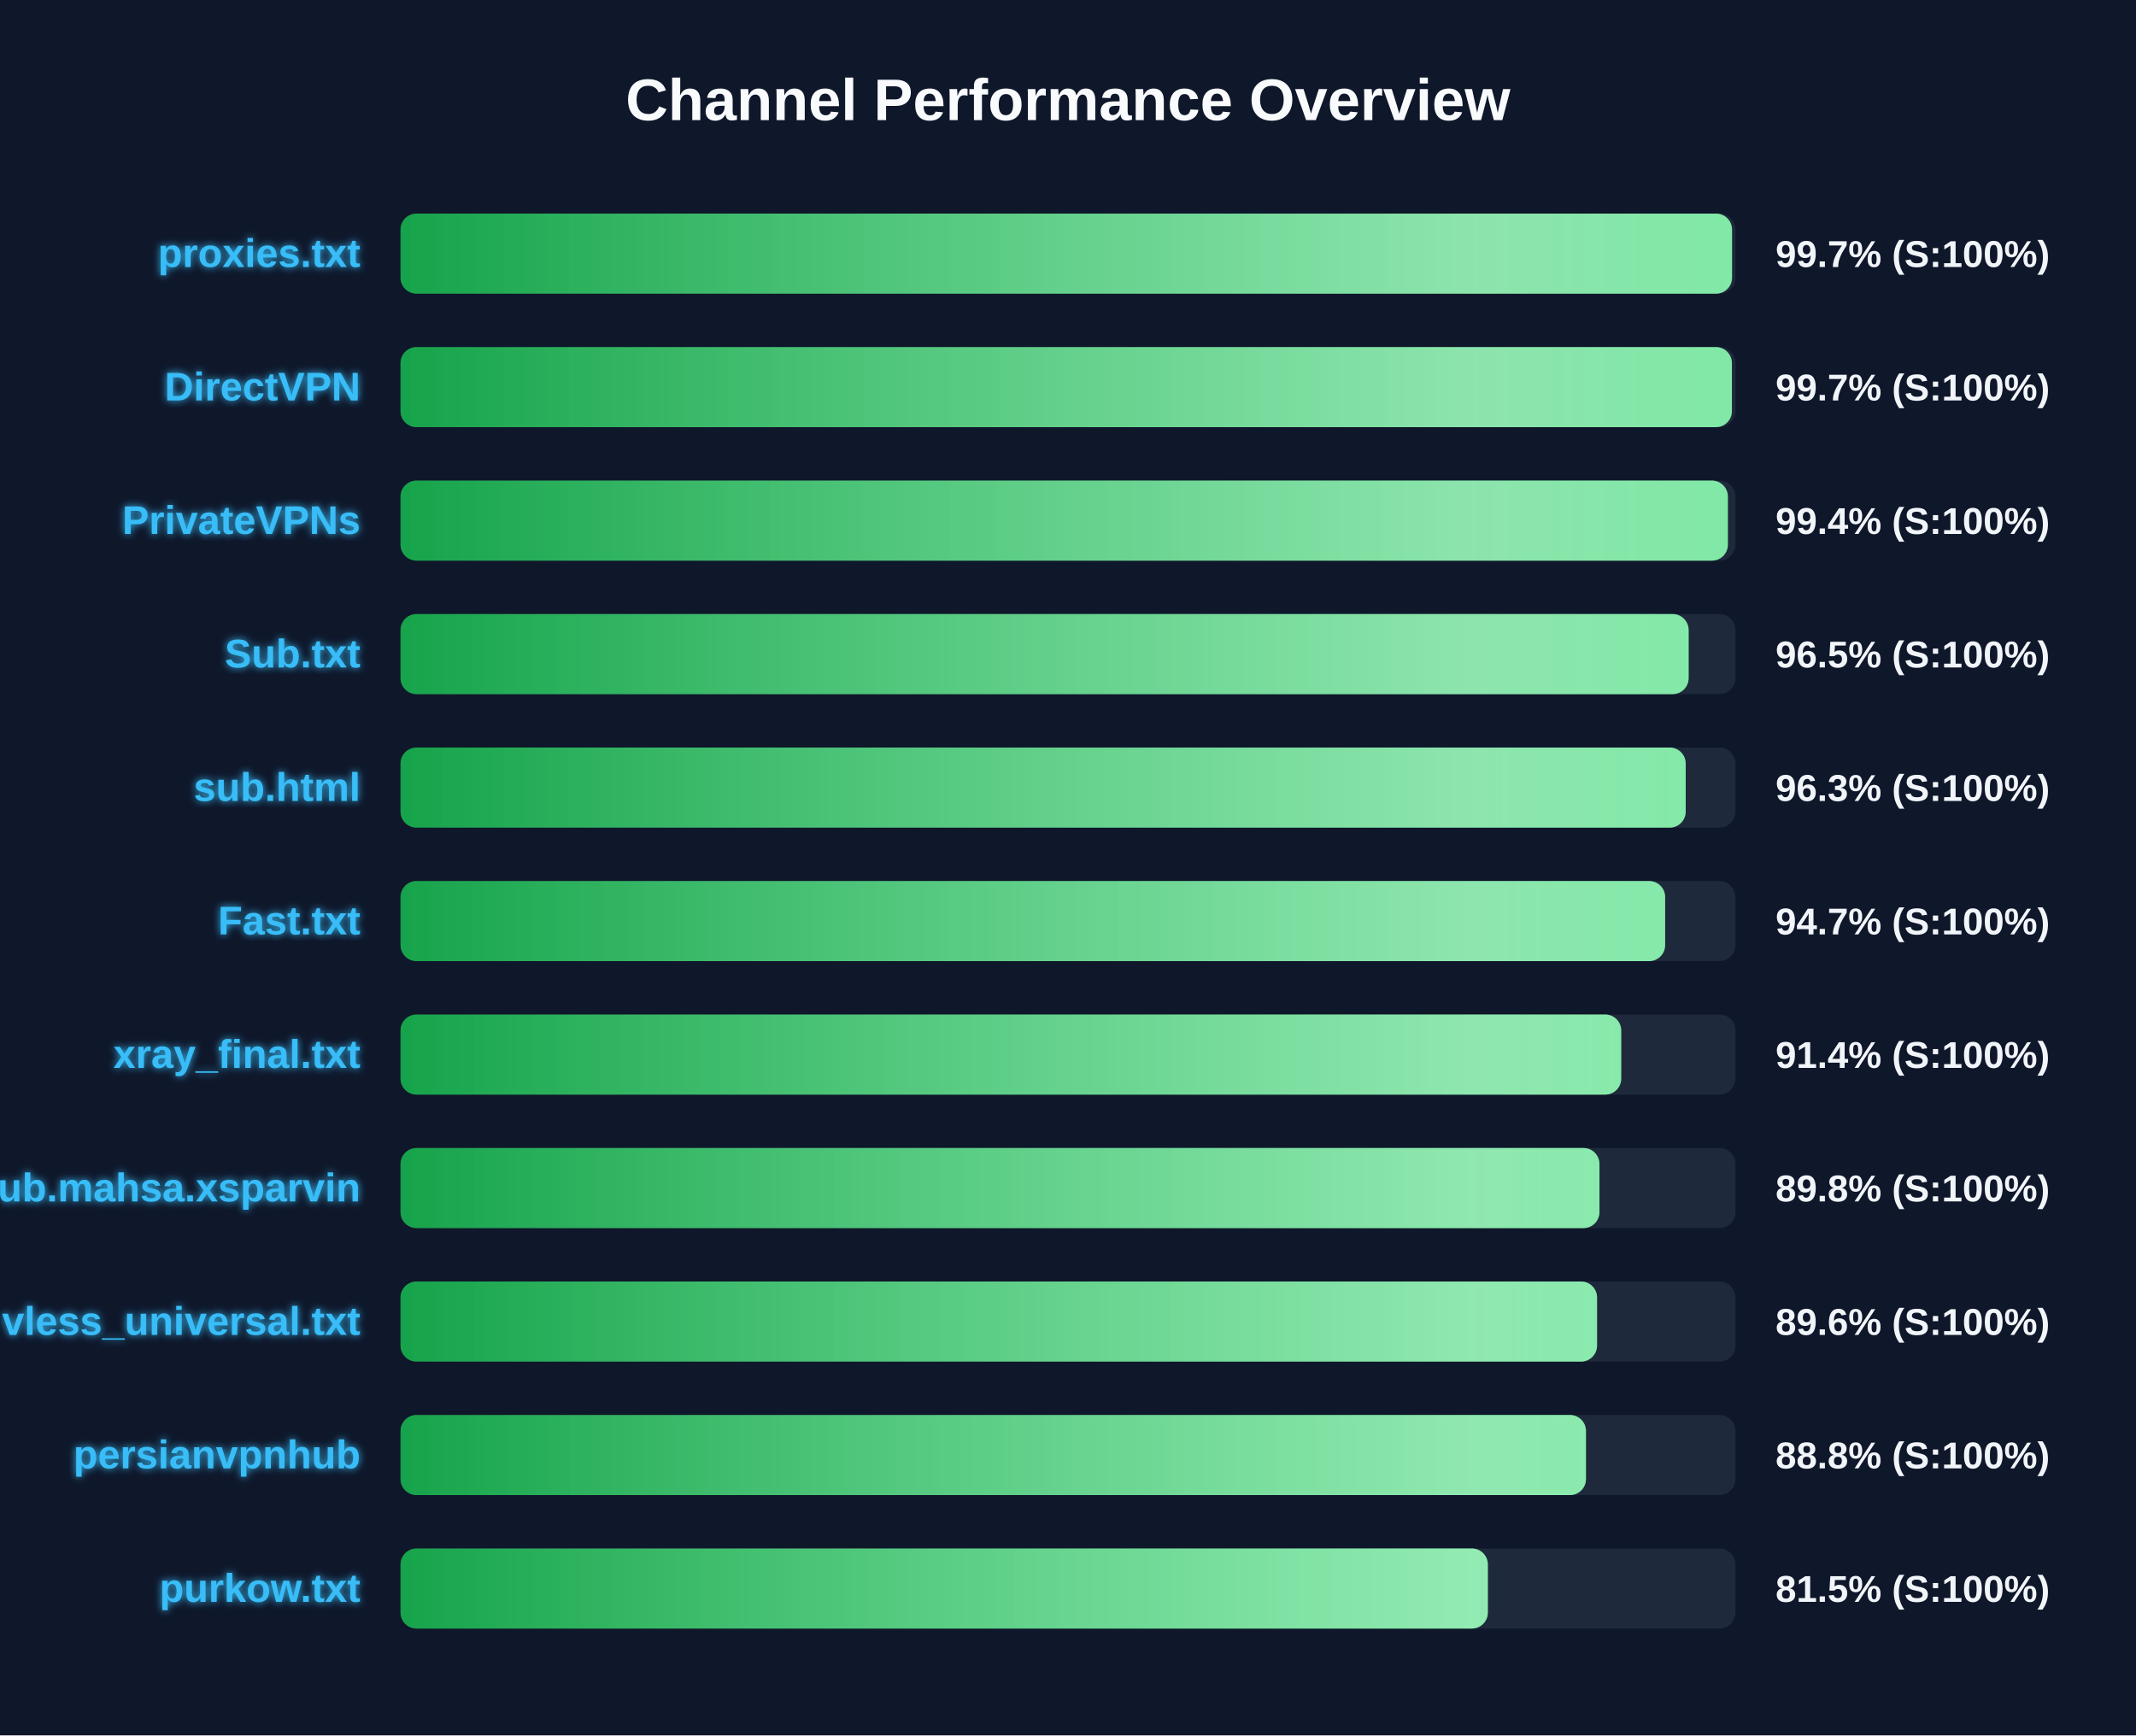
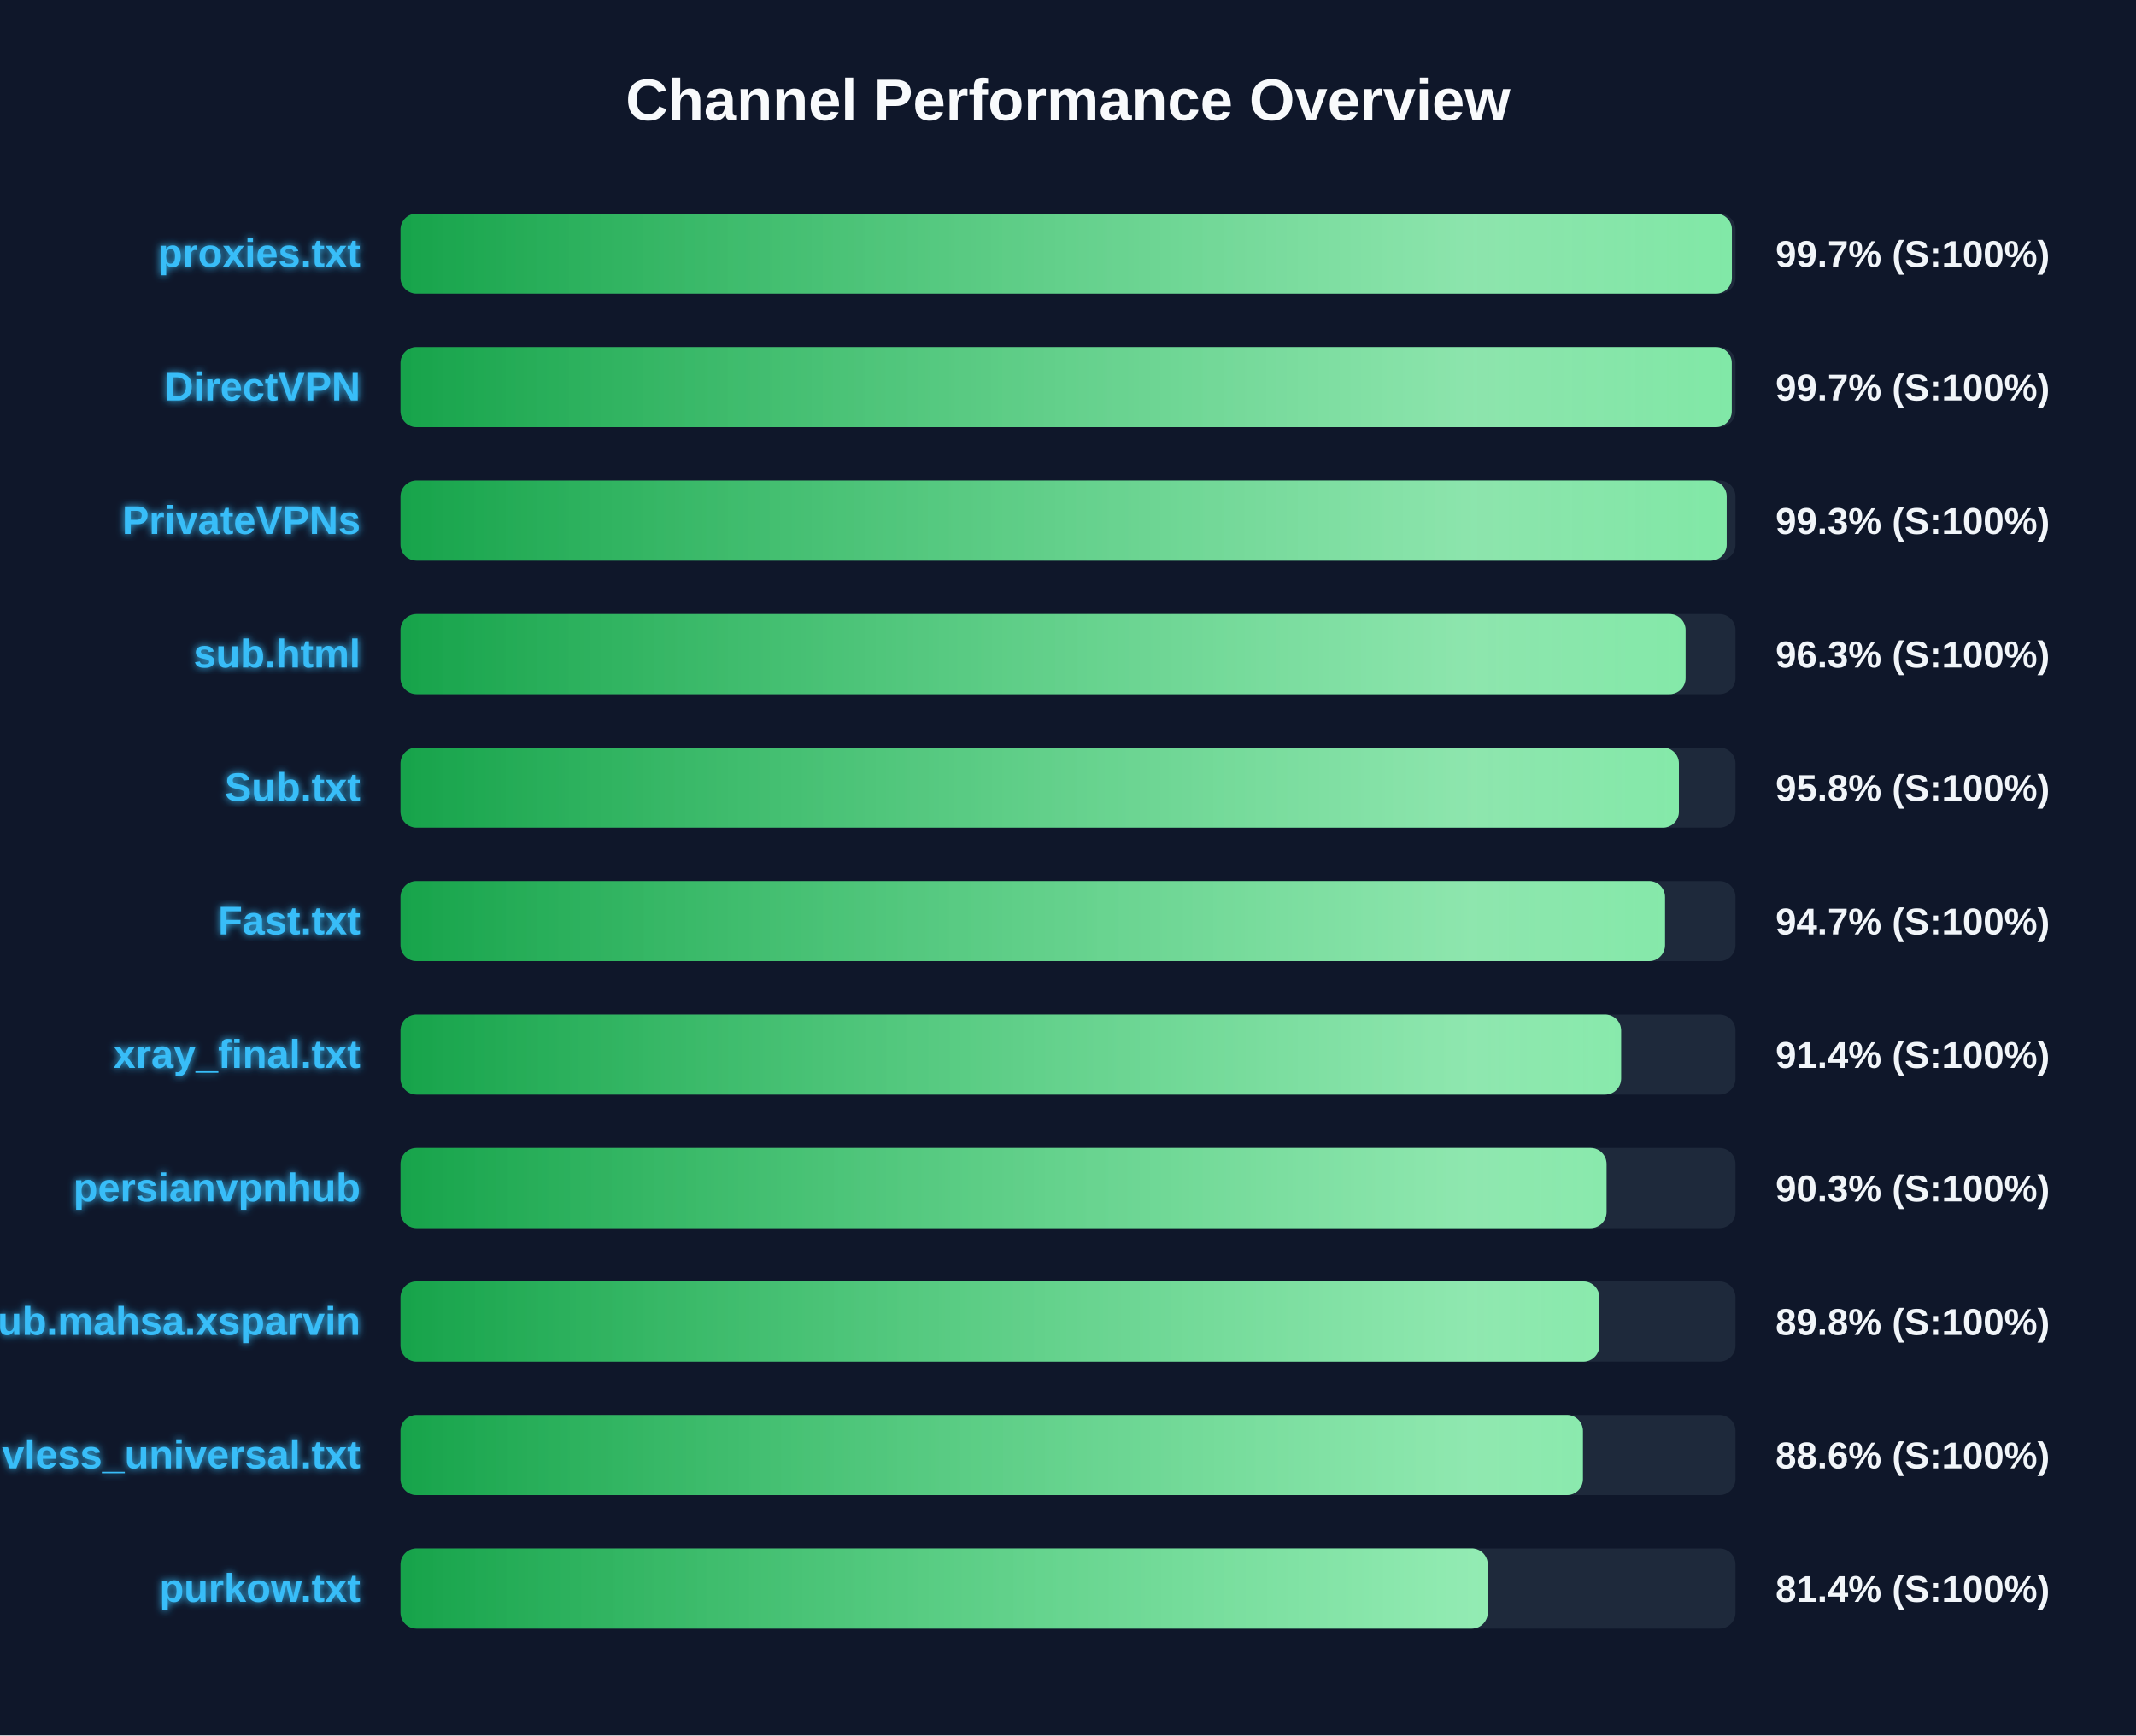
<svg xmlns="http://www.w3.org/2000/svg" width="800" height="650" version="1.1">
  <defs>
    <linearGradient id="grad-green" x1="0%" y1="0%" x2="100%" y2="0%">
      <stop offset="0%" stop-color="#16a34a" />
      <stop offset="100%" stop-color="#4ade80" />
    </linearGradient>
    <linearGradient id="grad-yellow" x1="0%" y1="0%" x2="100%" y2="0%">
      <stop offset="0%" stop-color="#ca8a04" />
      <stop offset="100%" stop-color="#fde047" />
    </linearGradient>
    <linearGradient id="grad-red" x1="0%" y1="0%" x2="100%" y2="0%">
      <stop offset="0%" stop-color="#dc2626" />
      <stop offset="100%" stop-color="#f87171" />
    </linearGradient>
    <linearGradient id="shimmer" x1="0%" y1="0%" x2="100%" y2="0%">
      <stop offset="0%" stop-color="rgba(255,255,255,0)" />
      <stop offset="50%" stop-color="rgba(255,255,255,0.4)" />
      <stop offset="100%" stop-color="rgba(255,255,255,0)" />
    </linearGradient>
    <filter id="glow" x="-20%" y="-20%" width="140%" height="140%">
      <feGaussianBlur stdDeviation="1.5" result="blur" />
      <feComposite in="SourceGraphic" in2="blur" operator="over" />
    </filter>
  </defs>
  <style>
        .bg-rect { fill: #0f172a; }
        .title { font: bold 22px 'Segoe UI', Arial, sans-serif; fill: #f8fafc; }
        .row { font: bold 15px 'Segoe UI', Arial, sans-serif; fill: #38bdf8; filter: url(#glow); }
        .score { font: bold 14px 'Segoe UI', Arial, sans-serif; fill: #f1f5f9; }
        @keyframes shimmer-anim {
            0% { transform: translateX(-100%); }
            100% { transform: translateX(200%); }
        }
        .shimmer-rect {
            animation: shimmer-anim 2.5s infinite linear;
        }
    </style>
  <rect width="100%" height="100%" class="bg-rect" />
  <text x="400" y="45" text-anchor="middle" class="title">Channel Performance Overview</text>
  <rect x="150" y="80" width="500" height="30" fill="#1e293b" rx="6" />
  <clipPath id="clip-0">
-     <rect x="150" y="80" width="498.7" height="30" rx="6" />
+     <rect x="150" y="80" width="498.65" height="30" rx="6" />
  </clipPath>
-   <rect x="150" y="80" width="498.7" height="30" fill="url(#grad-green)" rx="6" />
+   <rect x="150" y="80" width="498.65" height="30" fill="url(#grad-green)" rx="6" />
  <g clip-path="url(#clip-0)">
    <rect x="150" y="80" width="100%" height="30" fill="url(#shimmer)" class="shimmer-rect" />
  </g>
  <text x="135" y="100" text-anchor="end" class="row">proxies.txt</text>
  <text x="665" y="100" text-anchor="start" class="score">99.7% (S:100%)</text>
  <rect x="150" y="130" width="500" height="30" fill="#1e293b" rx="6" />
  <clipPath id="clip-1">
-     <rect x="150" y="130" width="498.65" height="30" rx="6" />
+     <rect x="150" y="130" width="498.6" height="30" rx="6" />
  </clipPath>
-   <rect x="150" y="130" width="498.65" height="30" fill="url(#grad-green)" rx="6" />
+   <rect x="150" y="130" width="498.6" height="30" fill="url(#grad-green)" rx="6" />
  <g clip-path="url(#clip-1)">
    <rect x="150" y="130" width="100%" height="30" fill="url(#shimmer)" class="shimmer-rect" />
  </g>
  <text x="135" y="150" text-anchor="end" class="row">DirectVPN</text>
  <text x="665" y="150" text-anchor="start" class="score">99.7% (S:100%)</text>
  <rect x="150" y="180" width="500" height="30" fill="#1e293b" rx="6" />
  <clipPath id="clip-2">
-     <rect x="150" y="180" width="497.15" height="30" rx="6" />
+     <rect x="150" y="180" width="496.7" height="30" rx="6" />
  </clipPath>
-   <rect x="150" y="180" width="497.15" height="30" fill="url(#grad-green)" rx="6" />
+   <rect x="150" y="180" width="496.7" height="30" fill="url(#grad-green)" rx="6" />
  <g clip-path="url(#clip-2)">
    <rect x="150" y="180" width="100%" height="30" fill="url(#shimmer)" class="shimmer-rect" />
  </g>
  <text x="135" y="200" text-anchor="end" class="row">PrivateVPNs</text>
-   <text x="665" y="200" text-anchor="start" class="score">99.4% (S:100%)</text>
+   <text x="665" y="200" text-anchor="start" class="score">99.3% (S:100%)</text>
  <rect x="150" y="230" width="500" height="30" fill="#1e293b" rx="6" />
  <clipPath id="clip-3">
-     <rect x="150" y="230" width="482.45" height="30" rx="6" />
+     <rect x="150" y="230" width="481.3" height="30" rx="6" />
  </clipPath>
-   <rect x="150" y="230" width="482.45" height="30" fill="url(#grad-green)" rx="6" />
+   <rect x="150" y="230" width="481.3" height="30" fill="url(#grad-green)" rx="6" />
  <g clip-path="url(#clip-3)">
    <rect x="150" y="230" width="100%" height="30" fill="url(#shimmer)" class="shimmer-rect" />
  </g>
-   <text x="135" y="250" text-anchor="end" class="row">Sub.txt</text>
-   <text x="665" y="250" text-anchor="start" class="score">96.5% (S:100%)</text>
+   <text x="135" y="250" text-anchor="end" class="row">sub.html</text>
+   <text x="665" y="250" text-anchor="start" class="score">96.3% (S:100%)</text>
  <rect x="150" y="280" width="500" height="30" fill="#1e293b" rx="6" />
  <clipPath id="clip-4">
-     <rect x="150" y="280" width="481.35" height="30" rx="6" />
+     <rect x="150" y="280" width="478.8" height="30" rx="6" />
  </clipPath>
-   <rect x="150" y="280" width="481.35" height="30" fill="url(#grad-green)" rx="6" />
+   <rect x="150" y="280" width="478.8" height="30" fill="url(#grad-green)" rx="6" />
  <g clip-path="url(#clip-4)">
    <rect x="150" y="280" width="100%" height="30" fill="url(#shimmer)" class="shimmer-rect" />
  </g>
-   <text x="135" y="300" text-anchor="end" class="row">sub.html</text>
-   <text x="665" y="300" text-anchor="start" class="score">96.3% (S:100%)</text>
+   <text x="135" y="300" text-anchor="end" class="row">Sub.txt</text>
+   <text x="665" y="300" text-anchor="start" class="score">95.8% (S:100%)</text>
  <rect x="150" y="330" width="500" height="30" fill="#1e293b" rx="6" />
  <clipPath id="clip-5">
-     <rect x="150" y="330" width="473.65" height="30" rx="6" />
+     <rect x="150" y="330" width="473.6" height="30" rx="6" />
  </clipPath>
-   <rect x="150" y="330" width="473.65" height="30" fill="url(#grad-green)" rx="6" />
+   <rect x="150" y="330" width="473.6" height="30" fill="url(#grad-green)" rx="6" />
  <g clip-path="url(#clip-5)">
    <rect x="150" y="330" width="100%" height="30" fill="url(#shimmer)" class="shimmer-rect" />
  </g>
  <text x="135" y="350" text-anchor="end" class="row">Fast.txt</text>
  <text x="665" y="350" text-anchor="start" class="score">94.7% (S:100%)</text>
  <rect x="150" y="380" width="500" height="30" fill="#1e293b" rx="6" />
  <clipPath id="clip-6">
-     <rect x="150" y="380" width="457.2" height="30" rx="6" />
+     <rect x="150" y="380" width="457.15" height="30" rx="6" />
  </clipPath>
-   <rect x="150" y="380" width="457.2" height="30" fill="url(#grad-green)" rx="6" />
+   <rect x="150" y="380" width="457.15" height="30" fill="url(#grad-green)" rx="6" />
  <g clip-path="url(#clip-6)">
    <rect x="150" y="380" width="100%" height="30" fill="url(#shimmer)" class="shimmer-rect" />
  </g>
  <text x="135" y="400" text-anchor="end" class="row">xray_final.txt</text>
  <text x="665" y="400" text-anchor="start" class="score">91.4% (S:100%)</text>
  <rect x="150" y="430" width="500" height="30" fill="#1e293b" rx="6" />
  <clipPath id="clip-7">
-     <rect x="150" y="430" width="449.05" height="30" rx="6" />
+     <rect x="150" y="430" width="451.7" height="30" rx="6" />
  </clipPath>
-   <rect x="150" y="430" width="449.05" height="30" fill="url(#grad-green)" rx="6" />
+   <rect x="150" y="430" width="451.7" height="30" fill="url(#grad-green)" rx="6" />
  <g clip-path="url(#clip-7)">
    <rect x="150" y="430" width="100%" height="30" fill="url(#shimmer)" class="shimmer-rect" />
  </g>
-   <text x="135" y="450" text-anchor="end" class="row">Sub.mahsa.xsparvin</text>
-   <text x="665" y="450" text-anchor="start" class="score">89.8% (S:100%)</text>
+   <text x="135" y="450" text-anchor="end" class="row">persianvpnhub</text>
+   <text x="665" y="450" text-anchor="start" class="score">90.3% (S:100%)</text>
  <rect x="150" y="480" width="500" height="30" fill="#1e293b" rx="6" />
  <clipPath id="clip-8">
-     <rect x="150" y="480" width="448.15" height="30" rx="6" />
+     <rect x="150" y="480" width="449.0" height="30" rx="6" />
  </clipPath>
-   <rect x="150" y="480" width="448.15" height="30" fill="url(#grad-green)" rx="6" />
+   <rect x="150" y="480" width="449.0" height="30" fill="url(#grad-green)" rx="6" />
  <g clip-path="url(#clip-8)">
    <rect x="150" y="480" width="100%" height="30" fill="url(#shimmer)" class="shimmer-rect" />
  </g>
-   <text x="135" y="500" text-anchor="end" class="row">vless_universal.txt</text>
-   <text x="665" y="500" text-anchor="start" class="score">89.6% (S:100%)</text>
+   <text x="135" y="500" text-anchor="end" class="row">Sub.mahsa.xsparvin</text>
+   <text x="665" y="500" text-anchor="start" class="score">89.8% (S:100%)</text>
  <rect x="150" y="530" width="500" height="30" fill="#1e293b" rx="6" />
  <clipPath id="clip-9">
-     <rect x="150" y="530" width="444.0" height="30" rx="6" />
+     <rect x="150" y="530" width="442.85" height="30" rx="6" />
  </clipPath>
-   <rect x="150" y="530" width="444.0" height="30" fill="url(#grad-green)" rx="6" />
+   <rect x="150" y="530" width="442.85" height="30" fill="url(#grad-green)" rx="6" />
  <g clip-path="url(#clip-9)">
    <rect x="150" y="530" width="100%" height="30" fill="url(#shimmer)" class="shimmer-rect" />
  </g>
-   <text x="135" y="550" text-anchor="end" class="row">persianvpnhub</text>
-   <text x="665" y="550" text-anchor="start" class="score">88.8% (S:100%)</text>
+   <text x="135" y="550" text-anchor="end" class="row">vless_universal.txt</text>
+   <text x="665" y="550" text-anchor="start" class="score">88.6% (S:100%)</text>
  <rect x="150" y="580" width="500" height="30" fill="#1e293b" rx="6" />
  <clipPath id="clip-10">
-     <rect x="150" y="580" width="407.25" height="30" rx="6" />
+     <rect x="150" y="580" width="407.2" height="30" rx="6" />
  </clipPath>
-   <rect x="150" y="580" width="407.25" height="30" fill="url(#grad-green)" rx="6" />
+   <rect x="150" y="580" width="407.2" height="30" fill="url(#grad-green)" rx="6" />
  <g clip-path="url(#clip-10)">
    <rect x="150" y="580" width="100%" height="30" fill="url(#shimmer)" class="shimmer-rect" />
  </g>
  <text x="135" y="600" text-anchor="end" class="row">purkow.txt</text>
-   <text x="665" y="600" text-anchor="start" class="score">81.5% (S:100%)</text>
+   <text x="665" y="600" text-anchor="start" class="score">81.4% (S:100%)</text>
</svg>
